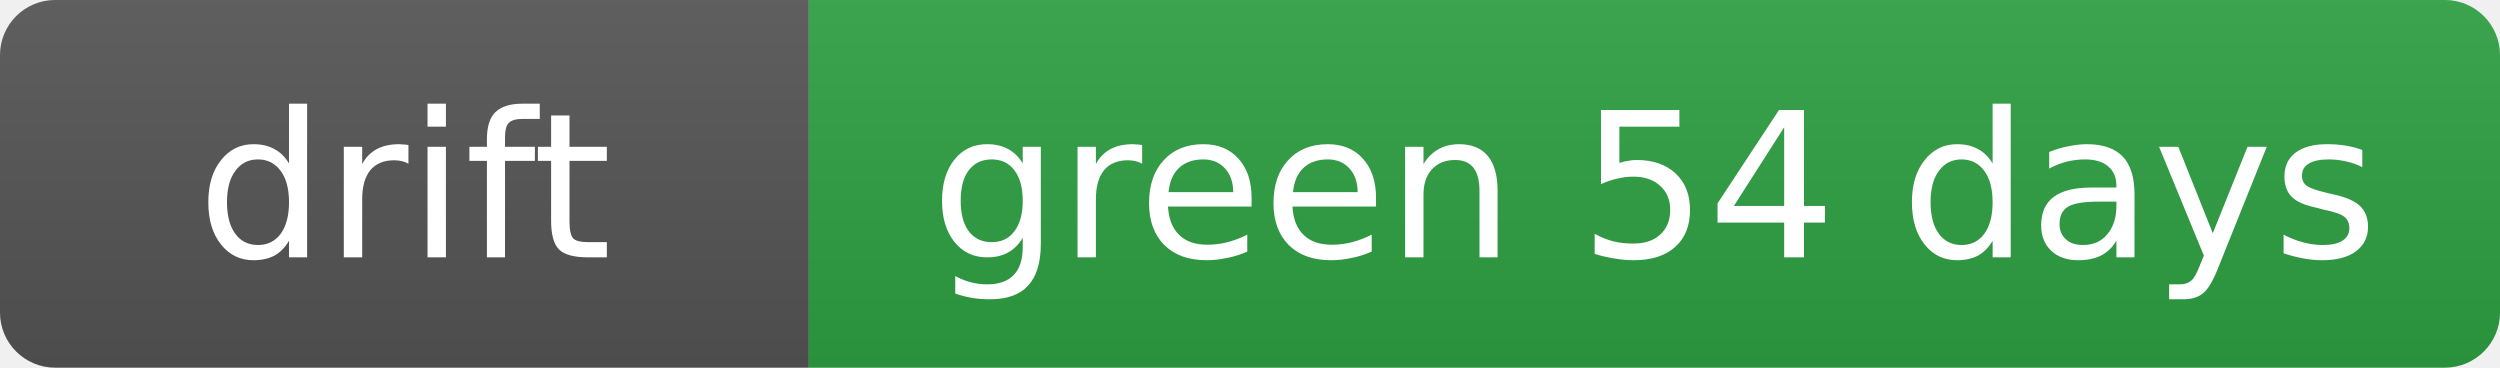
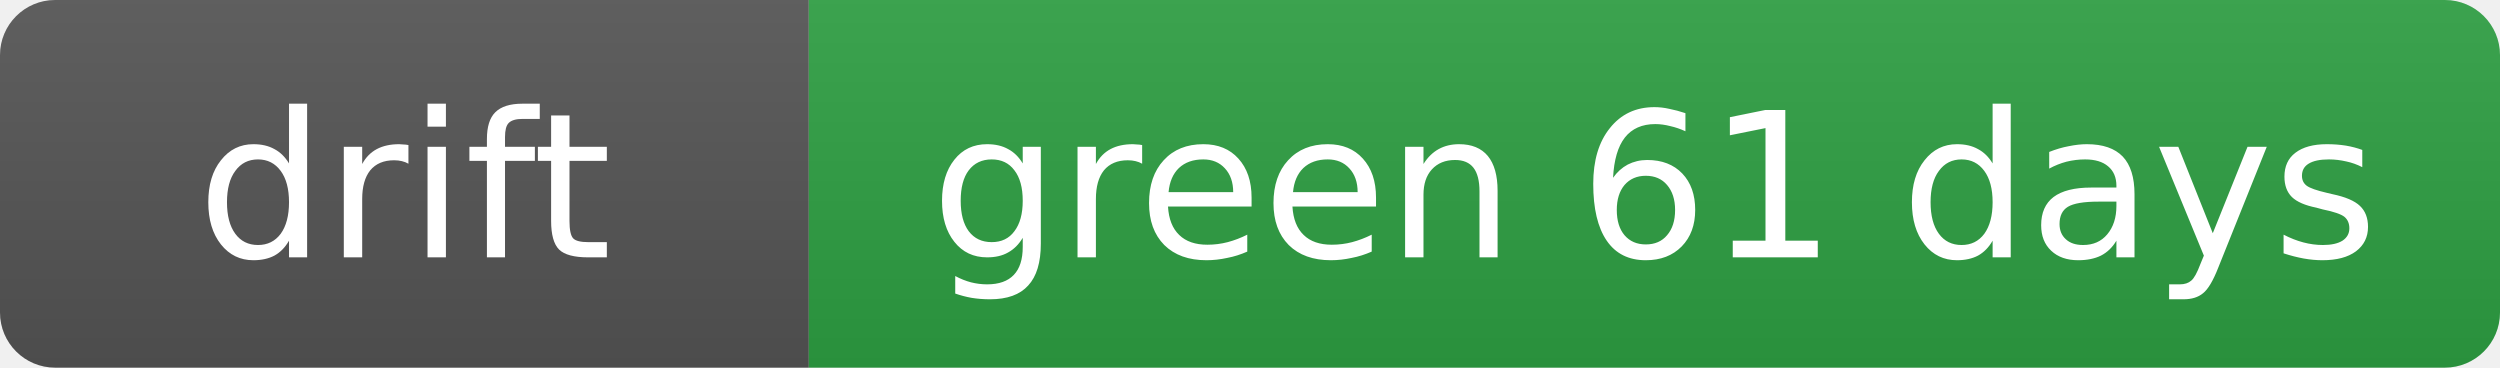
- <svg xmlns="http://www.w3.org/2000/svg" width="136" height="20" role="img" aria-label="drift: green 54 days">
+ <svg xmlns="http://www.w3.org/2000/svg" width="136" height="20" role="img" aria-label="drift: green 61 days">
  <linearGradient id="s" x2="0" y2="100%">
    <stop offset="0" stop-color="#bbb" stop-opacity=".1" />
    <stop offset="1" stop-opacity=".1" />
  </linearGradient>
  <clipPath id="r">
    <rect width="136" height="20" rx="3" fill="#fff" />
  </clipPath>
  <g clip-path="url(#r)">
    <rect width="44" height="20" fill="#555" />
    <rect x="44" width="92" height="20" fill="#2ea043" />
    <rect width="136" height="20" fill="url(#s)" />
  </g>
  <g fill="#fff" text-anchor="middle" font-family="Verdana,Geneva,DejaVu Sans,sans-serif" font-size="11">
    <text x="22.0" y="14">drift</text>
-     <text x="90.0" y="14">green 54 days</text>
+     <text x="90.0" y="14">green 61 days</text>
  </g>
</svg>
